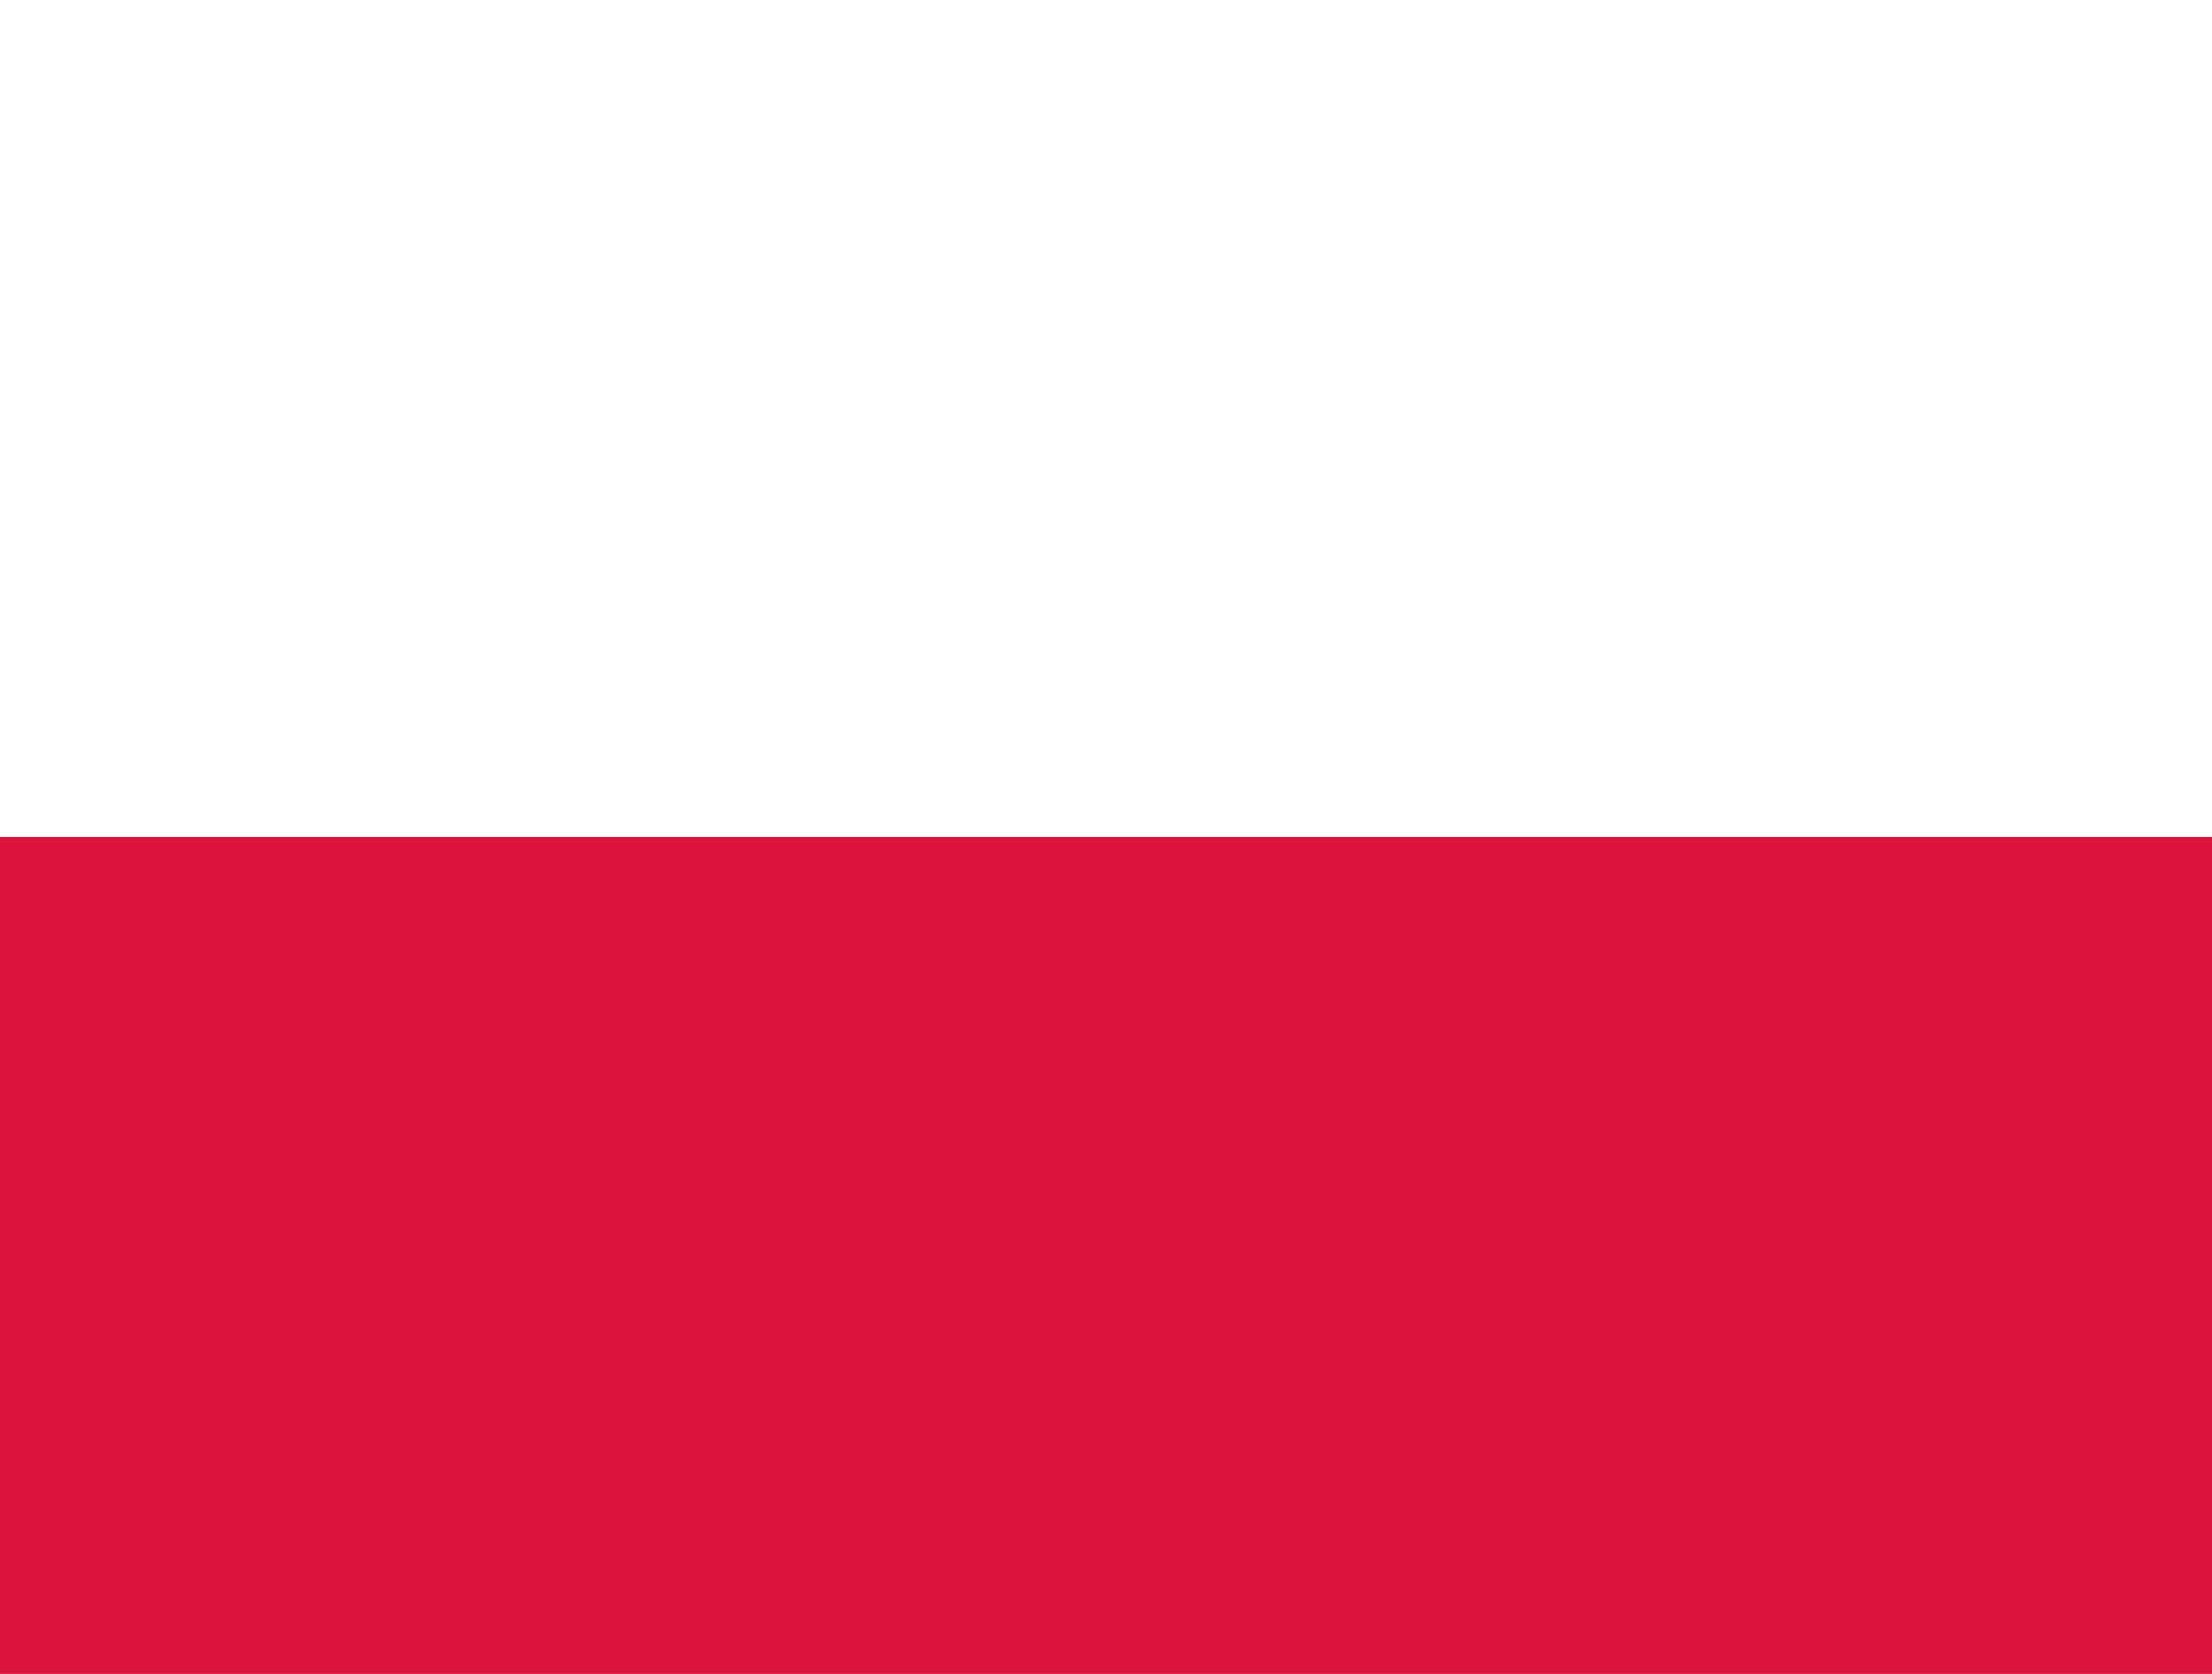
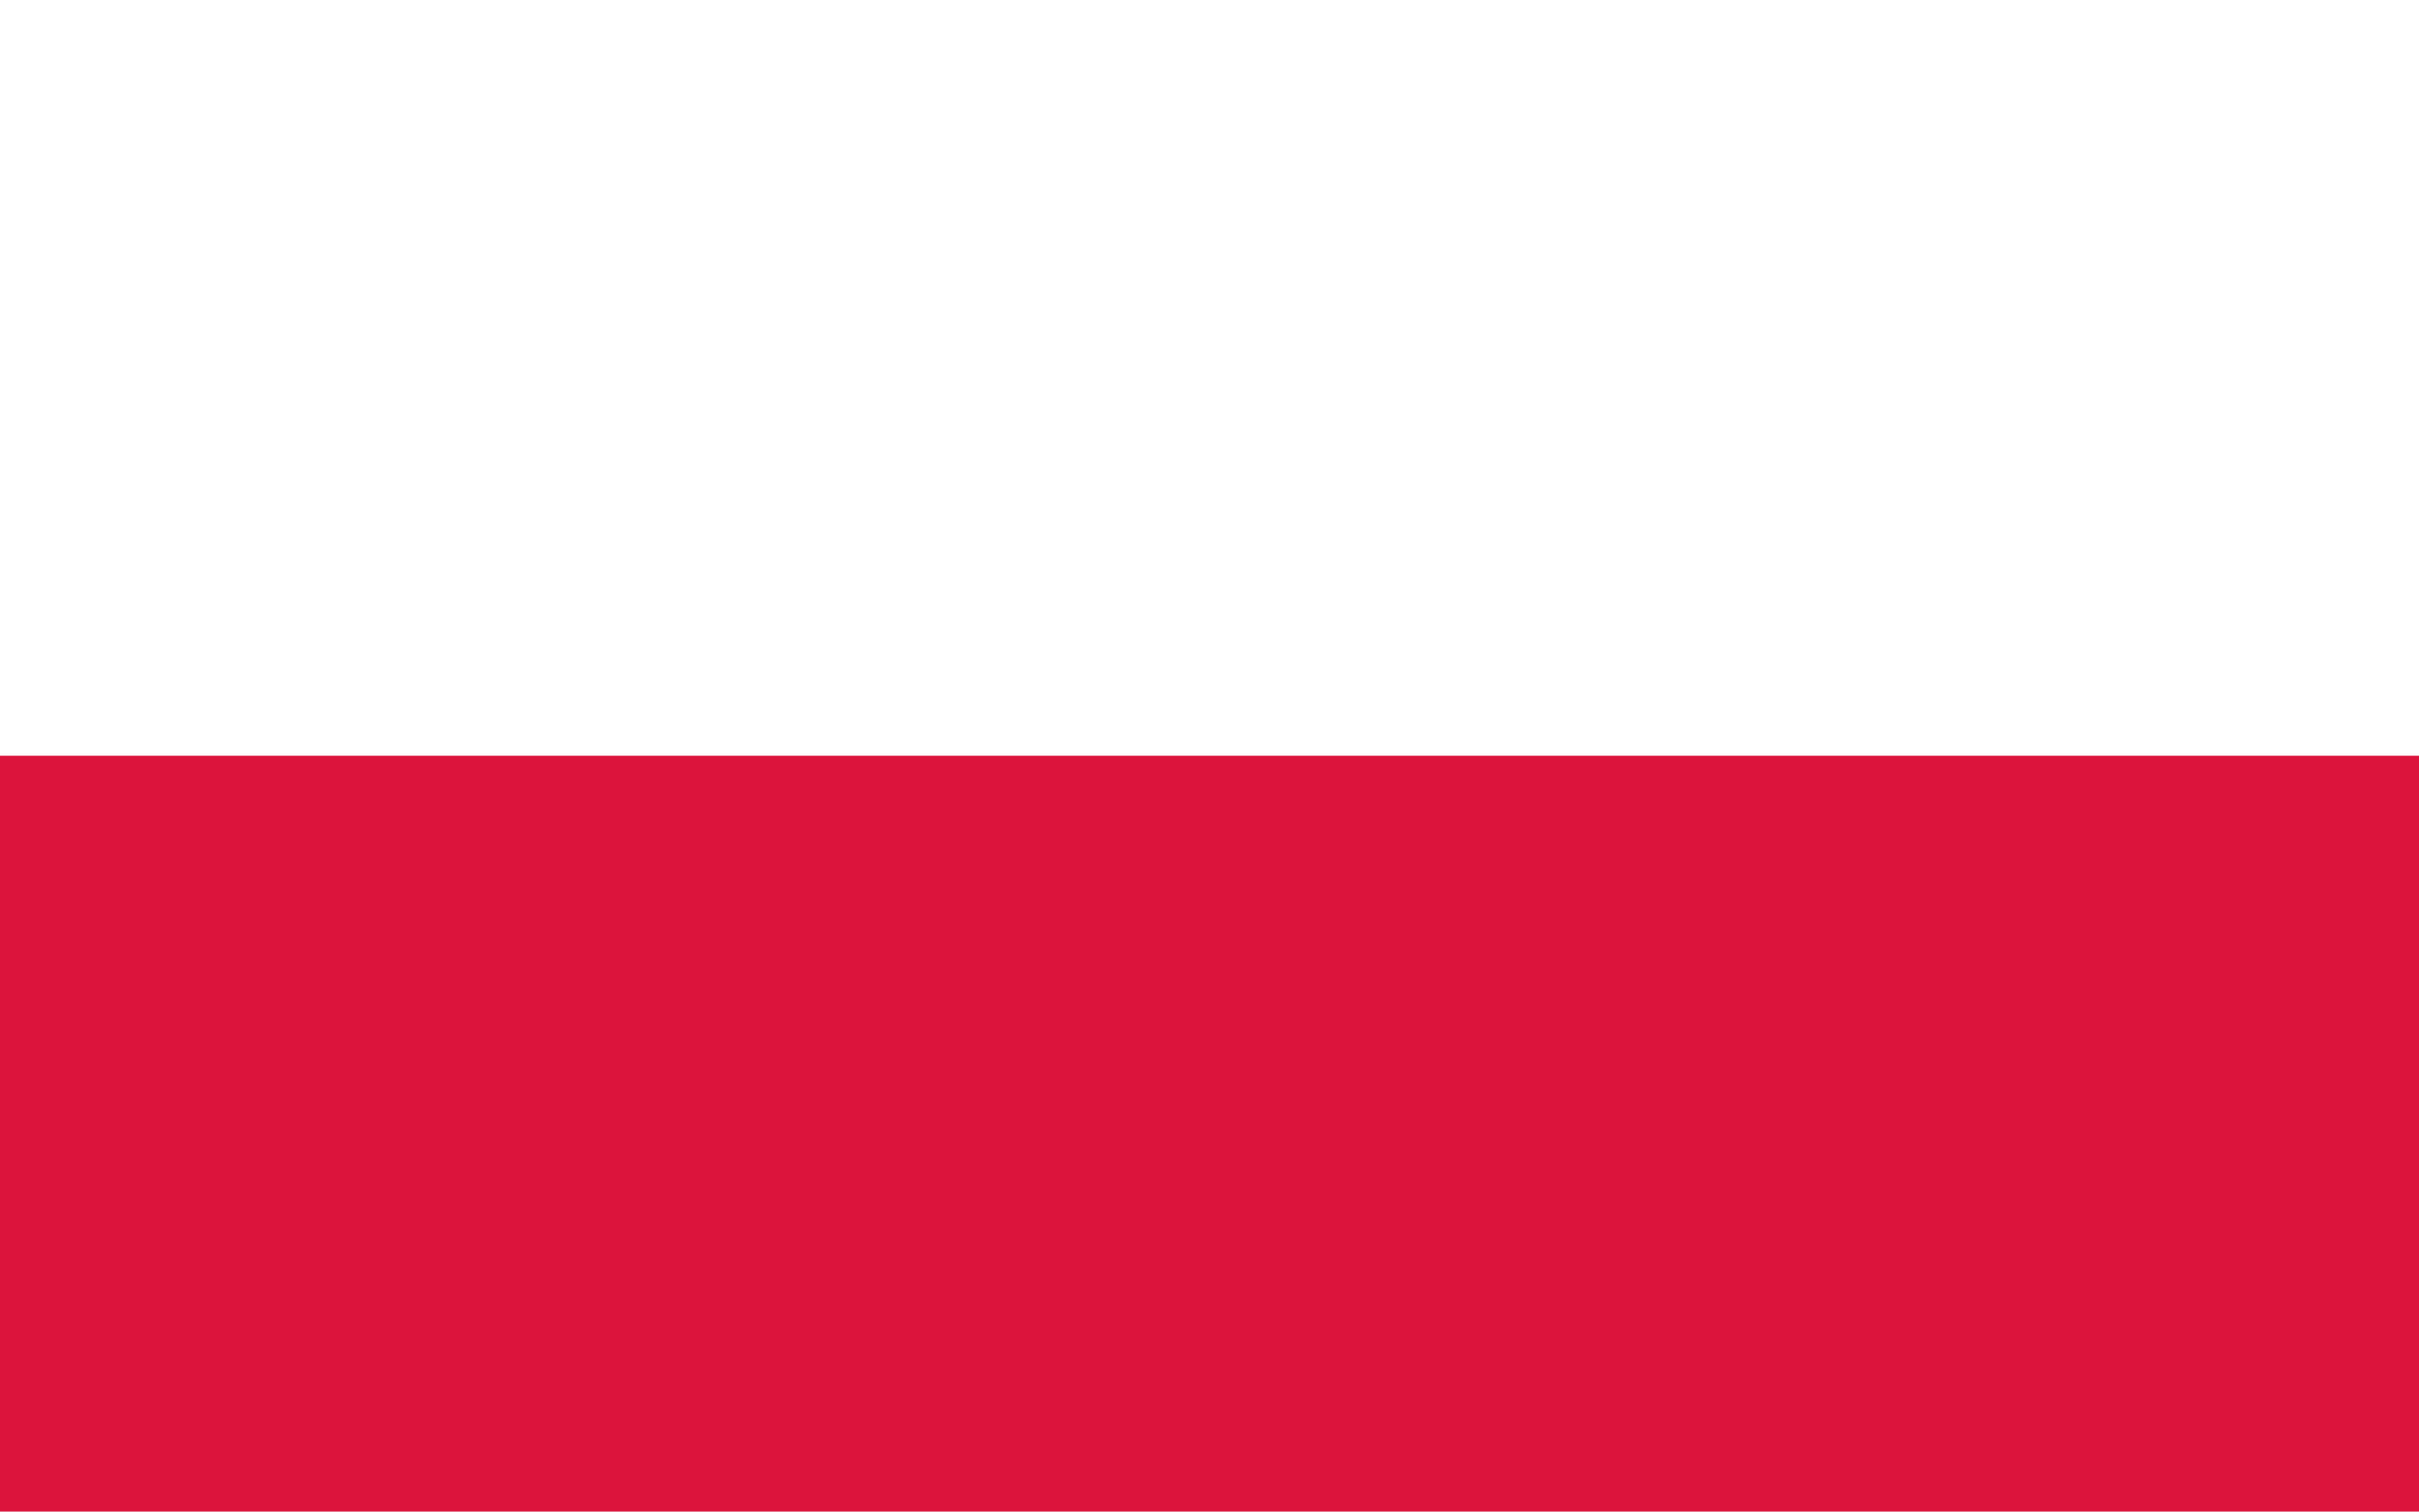
- <svg xmlns="http://www.w3.org/2000/svg" width="37" height="28" viewBox="0 0 37 28">
-   <rect width="37" height="28" fill="#DC143C" />
-   <rect width="37" height="14" fill="#FFFFFF" />
+ <svg xmlns="http://www.w3.org/2000/svg" width="640" height="400" viewBox="0 0 8 5" preserveAspectRatio="xMidYMid slice">
+   <rect width="8" height="5" fill="#dc143c" />
+   <rect width="8" height="2.5" fill="#fff" />
</svg>
